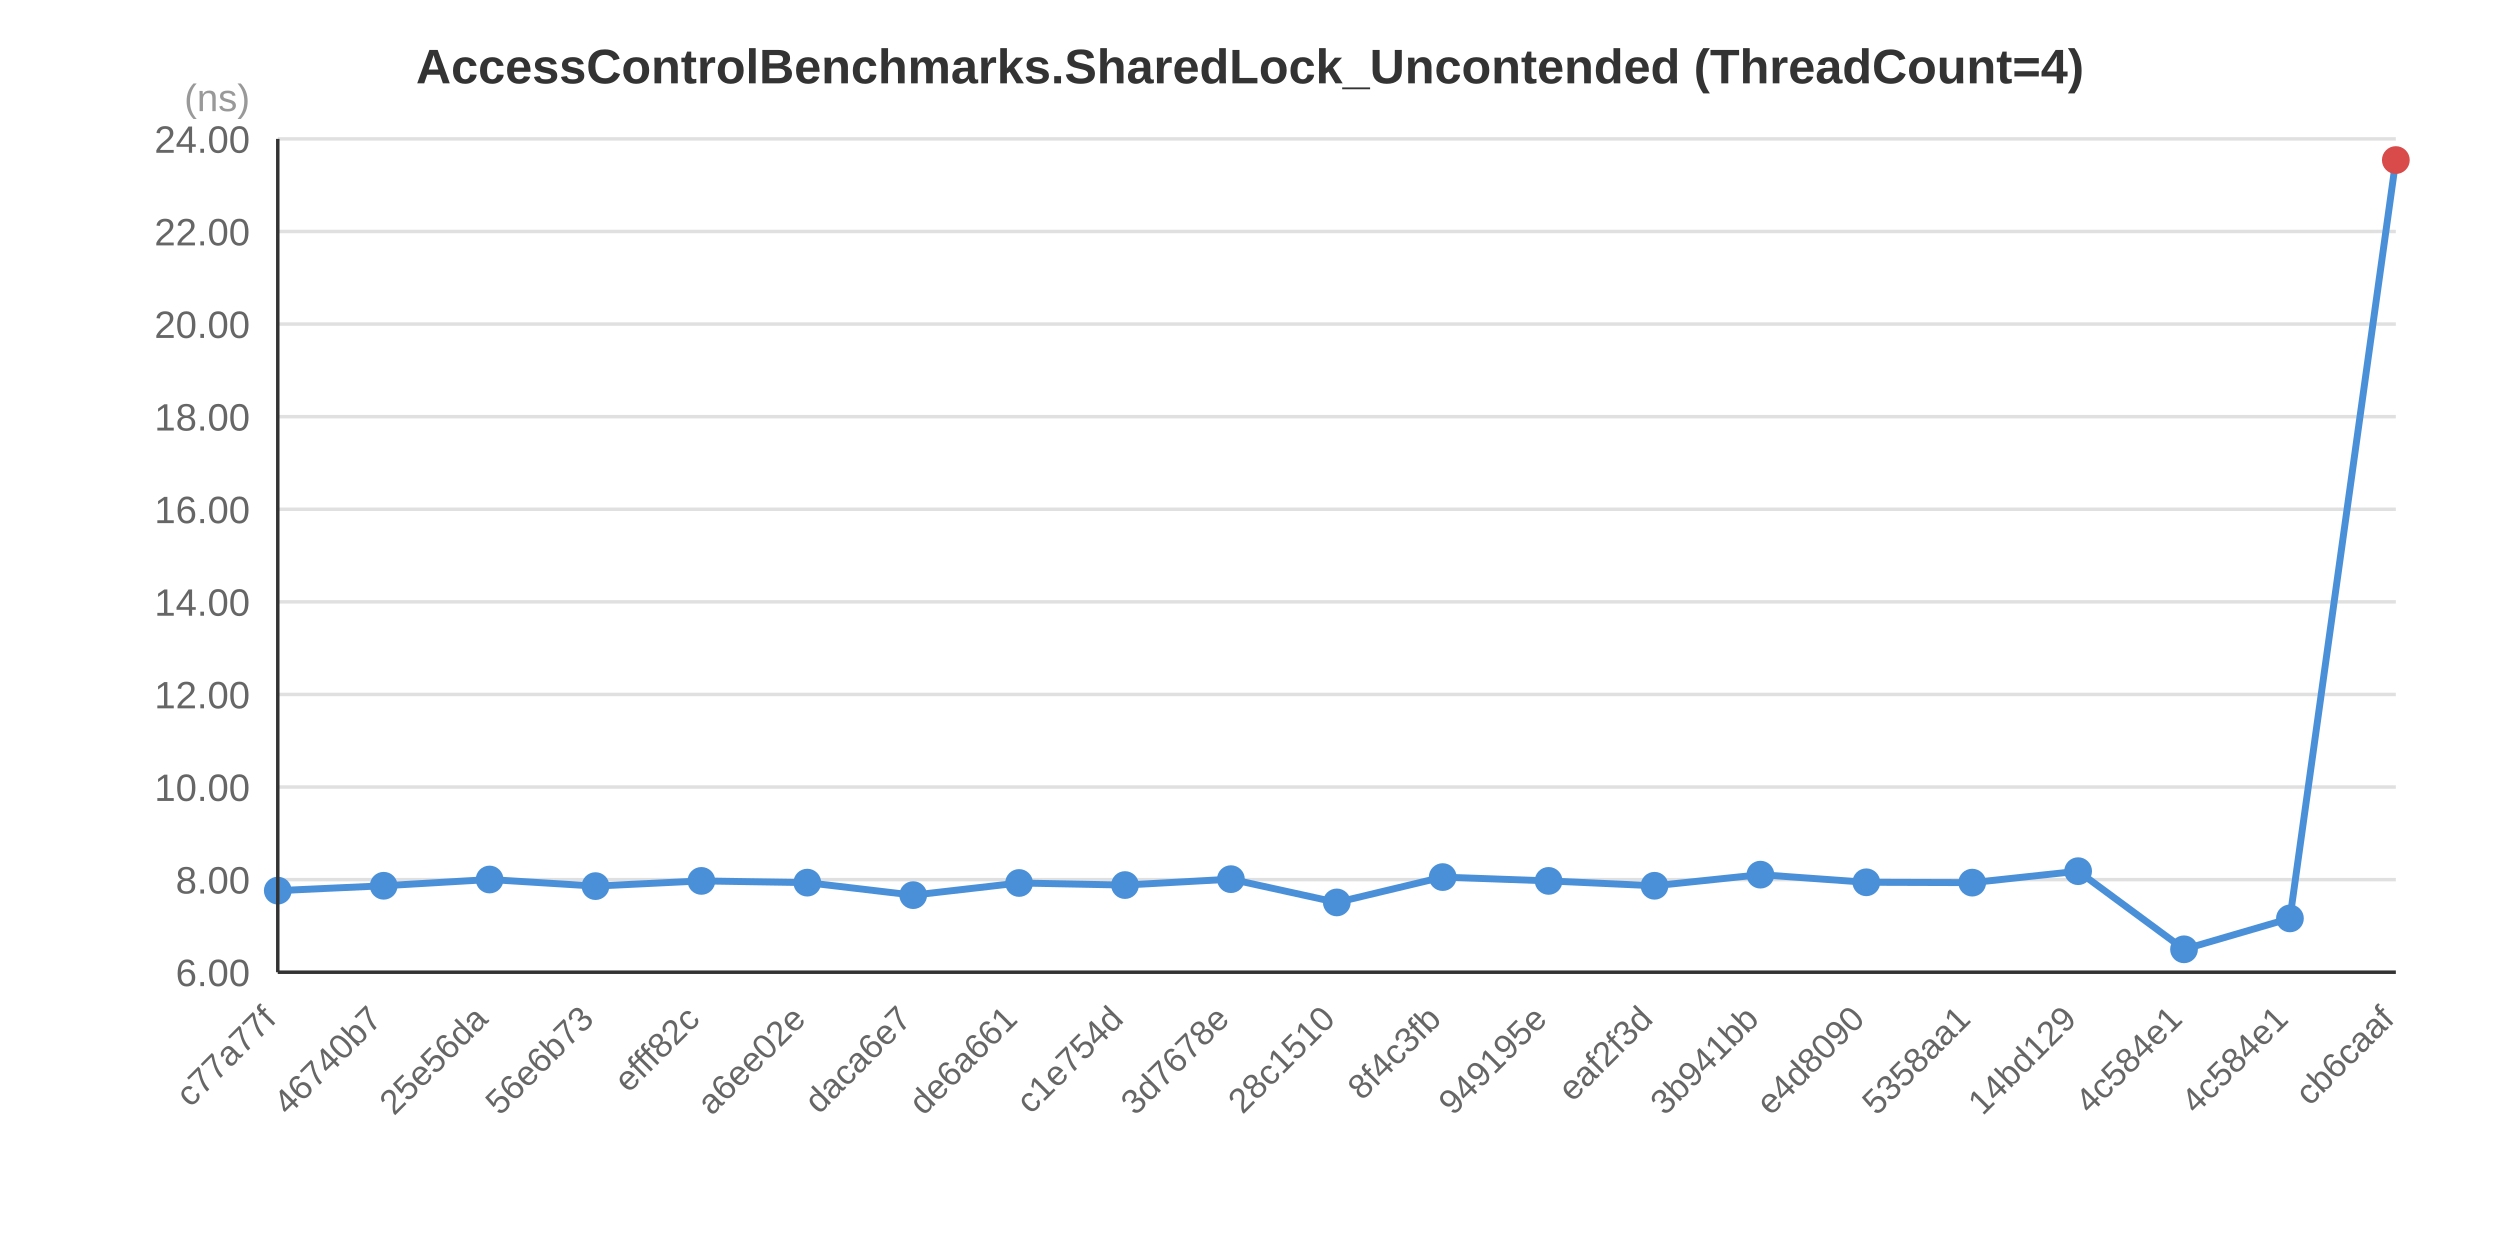
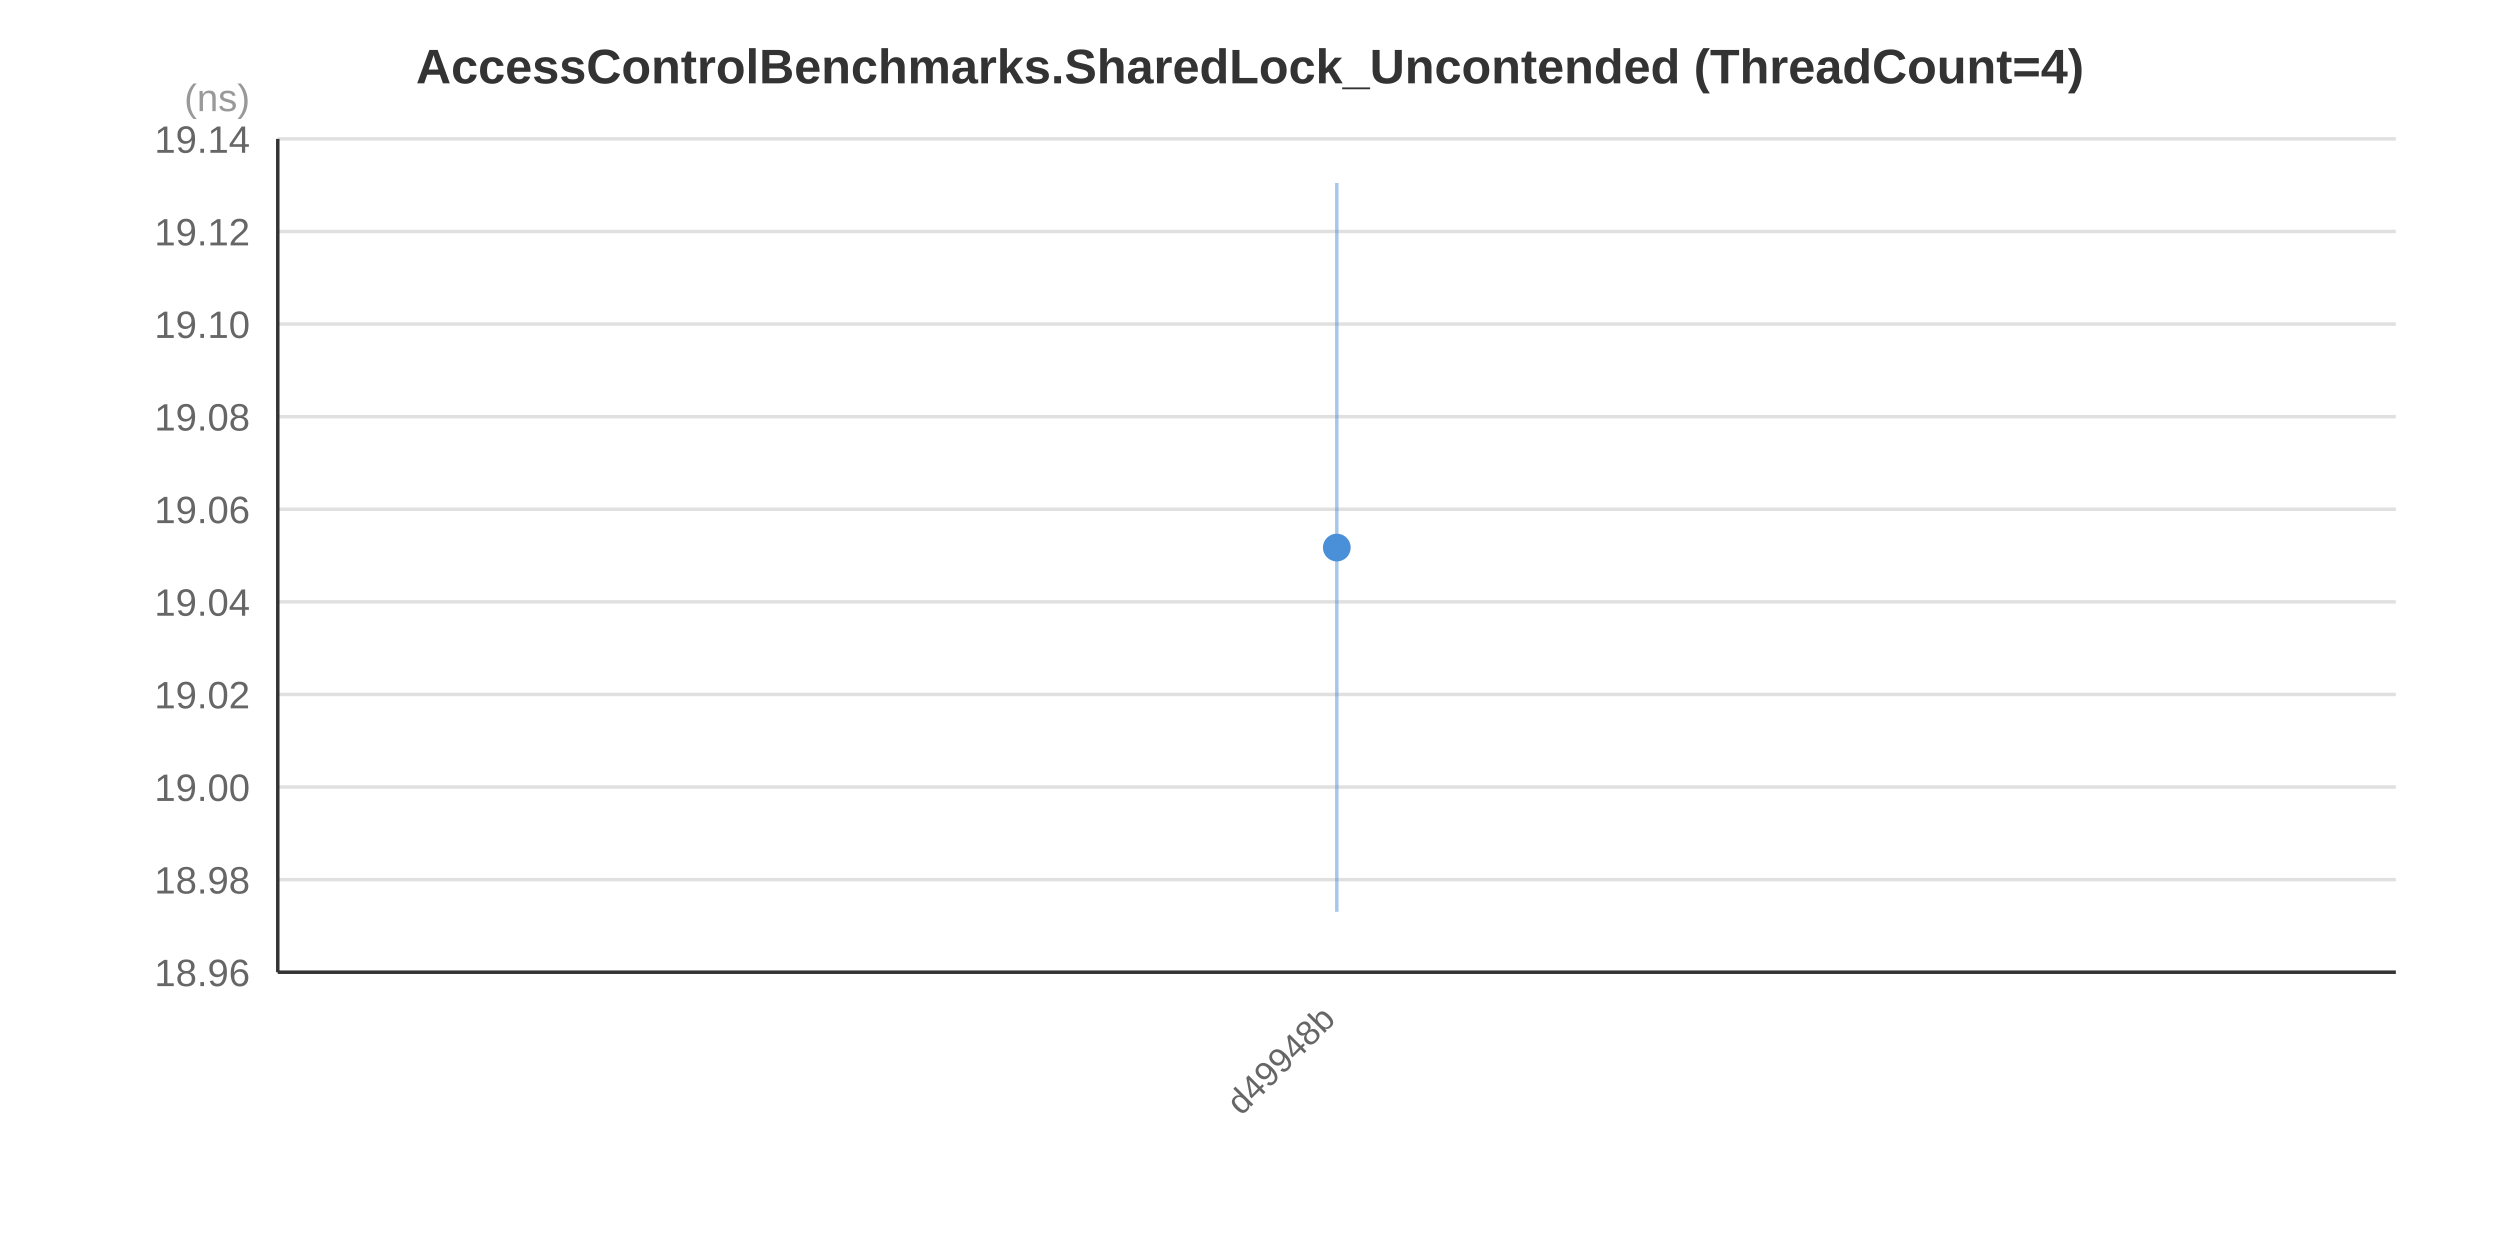
<svg xmlns="http://www.w3.org/2000/svg" width="720" height="360" viewBox="0 0 720 360">
  <rect x="0" y="0" width="720" height="360" fill="#FFFFFF" />
  <text x="360.0" y="24.0" text-anchor="middle" font-family="&quot;Segoe UI&quot;, Arial, sans-serif" font-size="14" font-weight="bold" fill="#333333">AccessControlBenchmarks.SharedLock_Uncontended (ThreadCount=4)</text>
  <line x1="80" y1="280.0" x2="690" y2="280.0" stroke="#E0E0E0" stroke-width="1" />
  <line x1="80" y1="253.333" x2="690" y2="253.333" stroke="#E0E0E0" stroke-width="1" />
  <line x1="80" y1="226.667" x2="690" y2="226.667" stroke="#E0E0E0" stroke-width="1" />
  <line x1="80" y1="200.0" x2="690" y2="200.0" stroke="#E0E0E0" stroke-width="1" />
  <line x1="80" y1="173.333" x2="690" y2="173.333" stroke="#E0E0E0" stroke-width="1" />
  <line x1="80" y1="146.667" x2="690" y2="146.667" stroke="#E0E0E0" stroke-width="1" />
  <line x1="80" y1="120.0" x2="690" y2="120.0" stroke="#E0E0E0" stroke-width="1" />
  <line x1="80" y1="93.333" x2="690" y2="93.333" stroke="#E0E0E0" stroke-width="1" />
  <line x1="80" y1="66.667" x2="690" y2="66.667" stroke="#E0E0E0" stroke-width="1" />
  <line x1="80" y1="40.0" x2="690" y2="40.0" stroke="#E0E0E0" stroke-width="1" />
-   <text x="72" y="284.0" text-anchor="end" font-family="&quot;Segoe UI&quot;, Arial, sans-serif" font-size="11" fill="#666666">6.00</text>
-   <text x="72" y="257.333" text-anchor="end" font-family="&quot;Segoe UI&quot;, Arial, sans-serif" font-size="11" fill="#666666">8.00</text>
-   <text x="72" y="230.667" text-anchor="end" font-family="&quot;Segoe UI&quot;, Arial, sans-serif" font-size="11" fill="#666666">10.00</text>
-   <text x="72" y="204.0" text-anchor="end" font-family="&quot;Segoe UI&quot;, Arial, sans-serif" font-size="11" fill="#666666">12.00</text>
-   <text x="72" y="177.333" text-anchor="end" font-family="&quot;Segoe UI&quot;, Arial, sans-serif" font-size="11" fill="#666666">14.00</text>
-   <text x="72" y="150.667" text-anchor="end" font-family="&quot;Segoe UI&quot;, Arial, sans-serif" font-size="11" fill="#666666">16.00</text>
-   <text x="72" y="124.0" text-anchor="end" font-family="&quot;Segoe UI&quot;, Arial, sans-serif" font-size="11" fill="#666666">18.00</text>
-   <text x="72" y="97.333" text-anchor="end" font-family="&quot;Segoe UI&quot;, Arial, sans-serif" font-size="11" fill="#666666">20.00</text>
-   <text x="72" y="70.667" text-anchor="end" font-family="&quot;Segoe UI&quot;, Arial, sans-serif" font-size="11" fill="#666666">22.00</text>
-   <text x="72" y="44.0" text-anchor="end" font-family="&quot;Segoe UI&quot;, Arial, sans-serif" font-size="11" fill="#666666">24.00</text>
+   <text x="72" y="284.0" text-anchor="end" font-family="&quot;Segoe UI&quot;, Arial, sans-serif" font-size="11" fill="#666666">18.96</text>
+   <text x="72" y="257.333" text-anchor="end" font-family="&quot;Segoe UI&quot;, Arial, sans-serif" font-size="11" fill="#666666">18.98</text>
+   <text x="72" y="230.667" text-anchor="end" font-family="&quot;Segoe UI&quot;, Arial, sans-serif" font-size="11" fill="#666666">19.00</text>
+   <text x="72" y="204.0" text-anchor="end" font-family="&quot;Segoe UI&quot;, Arial, sans-serif" font-size="11" fill="#666666">19.02</text>
+   <text x="72" y="177.333" text-anchor="end" font-family="&quot;Segoe UI&quot;, Arial, sans-serif" font-size="11" fill="#666666">19.04</text>
+   <text x="72" y="150.667" text-anchor="end" font-family="&quot;Segoe UI&quot;, Arial, sans-serif" font-size="11" fill="#666666">19.06</text>
+   <text x="72" y="124.0" text-anchor="end" font-family="&quot;Segoe UI&quot;, Arial, sans-serif" font-size="11" fill="#666666">19.08</text>
+   <text x="72" y="97.333" text-anchor="end" font-family="&quot;Segoe UI&quot;, Arial, sans-serif" font-size="11" fill="#666666">19.10</text>
+   <text x="72" y="70.667" text-anchor="end" font-family="&quot;Segoe UI&quot;, Arial, sans-serif" font-size="11" fill="#666666">19.12</text>
+   <text x="72" y="44.0" text-anchor="end" font-family="&quot;Segoe UI&quot;, Arial, sans-serif" font-size="11" fill="#666666">19.14</text>
  <text x="72" y="32" text-anchor="end" font-family="&quot;Segoe UI&quot;, Arial, sans-serif" font-size="11" fill="#999999">(ns)</text>
-   <polyline points="80.0,256.5 110.5,255.1 141.0,253.3 171.5,255.2 202.0,253.7 232.5,254.2 263.0,257.8 293.5,254.3 324.0,254.9 354.5,253.2 385.0,259.9 415.5,252.6 446.0,253.7 476.5,255.1 507.0,251.9 537.5,254.1 568.0,254.2 598.5,250.9 629.0,273.4 659.5,264.5 690.0,46.1" fill="none" stroke="#4A90D9" stroke-width="2" />
-   <line x1="80.0" y1="256.1" x2="80.0" y2="256.8" stroke="#4A90D9" stroke-width="1" stroke-opacity="0.5" />
-   <circle cx="80.0" cy="256.5" r="4" fill="#4A90D9" />
-   <line x1="110.5" y1="254.2" x2="110.5" y2="255.9" stroke="#4A90D9" stroke-width="1" stroke-opacity="0.5" />
-   <circle cx="110.5" cy="255.1" r="4" fill="#4A90D9" />
-   <line x1="141.0" y1="251.1" x2="141.0" y2="255.6" stroke="#4A90D9" stroke-width="1" stroke-opacity="0.5" />
-   <circle cx="141.0" cy="253.3" r="4" fill="#4A90D9" />
-   <line x1="171.5" y1="253.1" x2="171.5" y2="257.4" stroke="#4A90D9" stroke-width="1" stroke-opacity="0.5" />
-   <circle cx="171.5" cy="255.2" r="4" fill="#4A90D9" />
-   <line x1="202.0" y1="252.6" x2="202.0" y2="254.8" stroke="#4A90D9" stroke-width="1" stroke-opacity="0.5" />
-   <circle cx="202.0" cy="253.7" r="4" fill="#4A90D9" />
-   <line x1="232.5" y1="253.0" x2="232.5" y2="255.3" stroke="#4A90D9" stroke-width="1" stroke-opacity="0.5" />
-   <circle cx="232.5" cy="254.2" r="4" fill="#4A90D9" />
-   <line x1="263.0" y1="254.4" x2="263.0" y2="261.2" stroke="#4A90D9" stroke-width="1" stroke-opacity="0.5" />
-   <circle cx="263.0" cy="257.8" r="4" fill="#4A90D9" />
-   <line x1="293.5" y1="252.5" x2="293.5" y2="256.0" stroke="#4A90D9" stroke-width="1" stroke-opacity="0.5" />
-   <circle cx="293.5" cy="254.3" r="4" fill="#4A90D9" />
-   <line x1="324.0" y1="254.6" x2="324.0" y2="255.1" stroke="#4A90D9" stroke-width="1" stroke-opacity="0.5" />
-   <circle cx="324.0" cy="254.9" r="4" fill="#4A90D9" />
-   <line x1="354.5" y1="252.3" x2="354.5" y2="254.2" stroke="#4A90D9" stroke-width="1" stroke-opacity="0.5" />
-   <circle cx="354.5" cy="253.2" r="4" fill="#4A90D9" />
-   <line x1="385.0" y1="259.1" x2="385.0" y2="260.7" stroke="#4A90D9" stroke-width="1" stroke-opacity="0.5" />
-   <circle cx="385.0" cy="259.9" r="4" fill="#4A90D9" />
-   <line x1="415.5" y1="251.2" x2="415.5" y2="254.1" stroke="#4A90D9" stroke-width="1" stroke-opacity="0.5" />
-   <circle cx="415.5" cy="252.6" r="4" fill="#4A90D9" />
-   <line x1="446.0" y1="251.7" x2="446.0" y2="255.6" stroke="#4A90D9" stroke-width="1" stroke-opacity="0.5" />
-   <circle cx="446.0" cy="253.7" r="4" fill="#4A90D9" />
-   <line x1="476.5" y1="254.4" x2="476.5" y2="255.8" stroke="#4A90D9" stroke-width="1" stroke-opacity="0.5" />
-   <circle cx="476.5" cy="255.1" r="4" fill="#4A90D9" />
-   <line x1="507.0" y1="249.8" x2="507.0" y2="254.0" stroke="#4A90D9" stroke-width="1" stroke-opacity="0.5" />
-   <circle cx="507.0" cy="251.9" r="4" fill="#4A90D9" />
-   <line x1="537.5" y1="253.1" x2="537.5" y2="255.1" stroke="#4A90D9" stroke-width="1" stroke-opacity="0.5" />
-   <circle cx="537.5" cy="254.1" r="4" fill="#4A90D9" />
-   <line x1="568.0" y1="253.8" x2="568.0" y2="254.7" stroke="#4A90D9" stroke-width="1" stroke-opacity="0.5" />
-   <circle cx="568.0" cy="254.2" r="4" fill="#4A90D9" />
-   <line x1="598.5" y1="248.7" x2="598.5" y2="253.0" stroke="#4A90D9" stroke-width="1" stroke-opacity="0.5" />
-   <circle cx="598.5" cy="250.9" r="4" fill="#4A90D9" />
-   <line x1="629.0" y1="272.0" x2="629.0" y2="274.9" stroke="#4A90D9" stroke-width="1" stroke-opacity="0.5" />
-   <circle cx="629.0" cy="273.4" r="4" fill="#4A90D9" />
-   <line x1="659.5" y1="263.5" x2="659.5" y2="265.4" stroke="#4A90D9" stroke-width="1" stroke-opacity="0.5" />
-   <circle cx="659.5" cy="264.5" r="4" fill="#4A90D9" />
-   <line x1="690.0" y1="45.7" x2="690.0" y2="46.5" stroke="#4A90D9" stroke-width="1" stroke-opacity="0.5" />
-   <circle cx="690.0" cy="46.1" r="4" fill="#D94A4A" />
-   <text x="80.0" y="294.0" text-anchor="end" font-family="&quot;Segoe UI&quot;, Arial, sans-serif" font-size="10" fill="#666666" transform="rotate(-45, 80.0, 294.0)">c77a77f</text>
-   <text x="110.5" y="294.0" text-anchor="end" font-family="&quot;Segoe UI&quot;, Arial, sans-serif" font-size="10" fill="#666666" transform="rotate(-45, 110.5, 294.0)">46740b7</text>
-   <text x="141.0" y="294.0" text-anchor="end" font-family="&quot;Segoe UI&quot;, Arial, sans-serif" font-size="10" fill="#666666" transform="rotate(-45, 141.0, 294.0)">25e56da</text>
-   <text x="171.5" y="294.0" text-anchor="end" font-family="&quot;Segoe UI&quot;, Arial, sans-serif" font-size="10" fill="#666666" transform="rotate(-45, 171.5, 294.0)">56e6b73</text>
-   <text x="202.0" y="294.0" text-anchor="end" font-family="&quot;Segoe UI&quot;, Arial, sans-serif" font-size="10" fill="#666666" transform="rotate(-45, 202.0, 294.0)">efff82c</text>
-   <text x="232.5" y="294.0" text-anchor="end" font-family="&quot;Segoe UI&quot;, Arial, sans-serif" font-size="10" fill="#666666" transform="rotate(-45, 232.5, 294.0)">a6ee02e</text>
-   <text x="263.0" y="294.0" text-anchor="end" font-family="&quot;Segoe UI&quot;, Arial, sans-serif" font-size="10" fill="#666666" transform="rotate(-45, 263.0, 294.0)">daca6e7</text>
-   <text x="293.5" y="294.0" text-anchor="end" font-family="&quot;Segoe UI&quot;, Arial, sans-serif" font-size="10" fill="#666666" transform="rotate(-45, 293.5, 294.0)">de6a661</text>
-   <text x="324.0" y="294.0" text-anchor="end" font-family="&quot;Segoe UI&quot;, Arial, sans-serif" font-size="10" fill="#666666" transform="rotate(-45, 324.0, 294.0)">c1e754d</text>
-   <text x="354.5" y="294.0" text-anchor="end" font-family="&quot;Segoe UI&quot;, Arial, sans-serif" font-size="10" fill="#666666" transform="rotate(-45, 354.5, 294.0)">3d7678e</text>
-   <text x="385.0" y="294.0" text-anchor="end" font-family="&quot;Segoe UI&quot;, Arial, sans-serif" font-size="10" fill="#666666" transform="rotate(-45, 385.0, 294.0)">28c1510</text>
-   <text x="415.5" y="294.0" text-anchor="end" font-family="&quot;Segoe UI&quot;, Arial, sans-serif" font-size="10" fill="#666666" transform="rotate(-45, 415.5, 294.0)">8f4c3fb</text>
-   <text x="446.0" y="294.0" text-anchor="end" font-family="&quot;Segoe UI&quot;, Arial, sans-serif" font-size="10" fill="#666666" transform="rotate(-45, 446.0, 294.0)">949195e</text>
-   <text x="476.5" y="294.0" text-anchor="end" font-family="&quot;Segoe UI&quot;, Arial, sans-serif" font-size="10" fill="#666666" transform="rotate(-45, 476.5, 294.0)">eaf2f3d</text>
-   <text x="507.0" y="294.0" text-anchor="end" font-family="&quot;Segoe UI&quot;, Arial, sans-serif" font-size="10" fill="#666666" transform="rotate(-45, 507.0, 294.0)">3b941bb</text>
-   <text x="537.5" y="294.0" text-anchor="end" font-family="&quot;Segoe UI&quot;, Arial, sans-serif" font-size="10" fill="#666666" transform="rotate(-45, 537.5, 294.0)">e4d8090</text>
-   <text x="568.0" y="294.0" text-anchor="end" font-family="&quot;Segoe UI&quot;, Arial, sans-serif" font-size="10" fill="#666666" transform="rotate(-45, 568.0, 294.0)">5358aa1</text>
-   <text x="598.5" y="294.0" text-anchor="end" font-family="&quot;Segoe UI&quot;, Arial, sans-serif" font-size="10" fill="#666666" transform="rotate(-45, 598.5, 294.0)">14bd129</text>
-   <text x="629.0" y="294.0" text-anchor="end" font-family="&quot;Segoe UI&quot;, Arial, sans-serif" font-size="10" fill="#666666" transform="rotate(-45, 629.0, 294.0)">4c584e1</text>
-   <text x="659.5" y="294.0" text-anchor="end" font-family="&quot;Segoe UI&quot;, Arial, sans-serif" font-size="10" fill="#666666" transform="rotate(-45, 659.5, 294.0)">4c584e1</text>
-   <text x="690.0" y="294.0" text-anchor="end" font-family="&quot;Segoe UI&quot;, Arial, sans-serif" font-size="10" fill="#666666" transform="rotate(-45, 690.0, 294.0)">cb6caaf</text>
+   <line x1="385.0" y1="52.7" x2="385.0" y2="262.6" stroke="#4A90D9" stroke-width="1" stroke-opacity="0.5" />
+   <circle cx="385.0" cy="157.7" r="4" fill="#4A90D9" />
+   <text x="385.0" y="294.0" text-anchor="end" font-family="&quot;Segoe UI&quot;, Arial, sans-serif" font-size="10" fill="#666666" transform="rotate(-45, 385.0, 294.0)">d49948b</text>
  <line x1="80" y1="40" x2="80" y2="280" stroke="#333333" stroke-width="1" />
  <line x1="80" y1="280" x2="690" y2="280" stroke="#333333" stroke-width="1" />
</svg>
